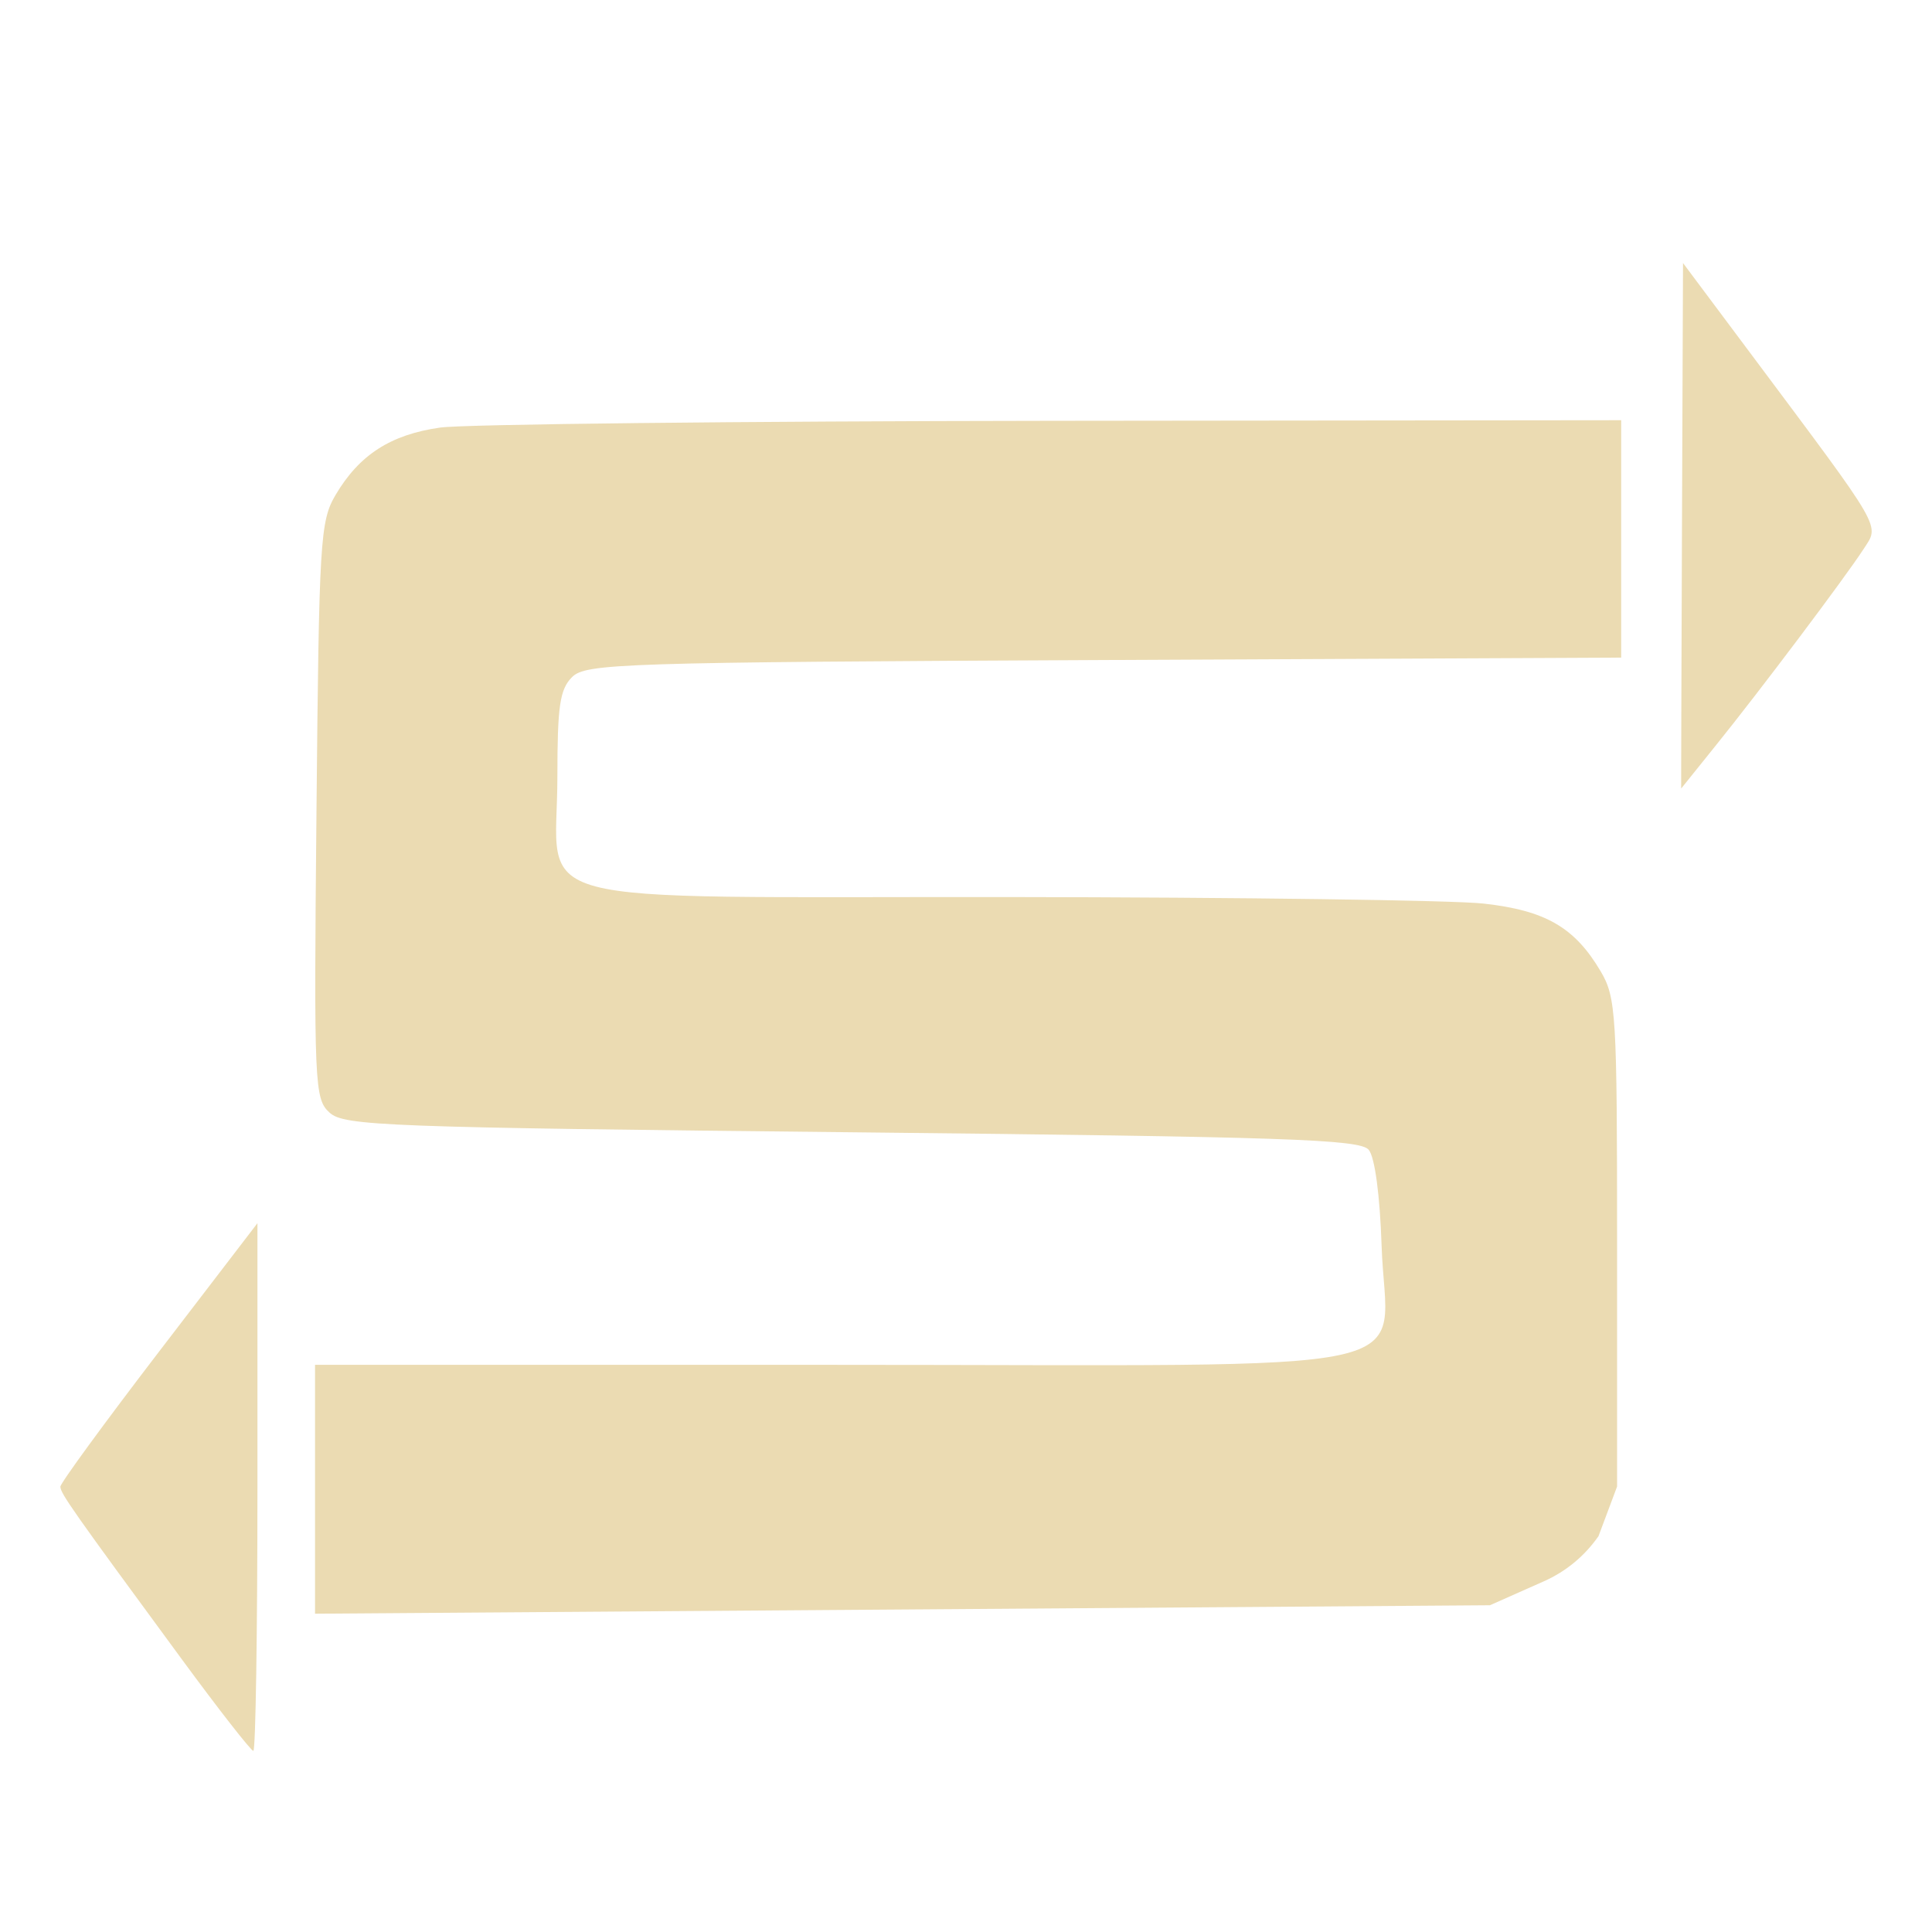
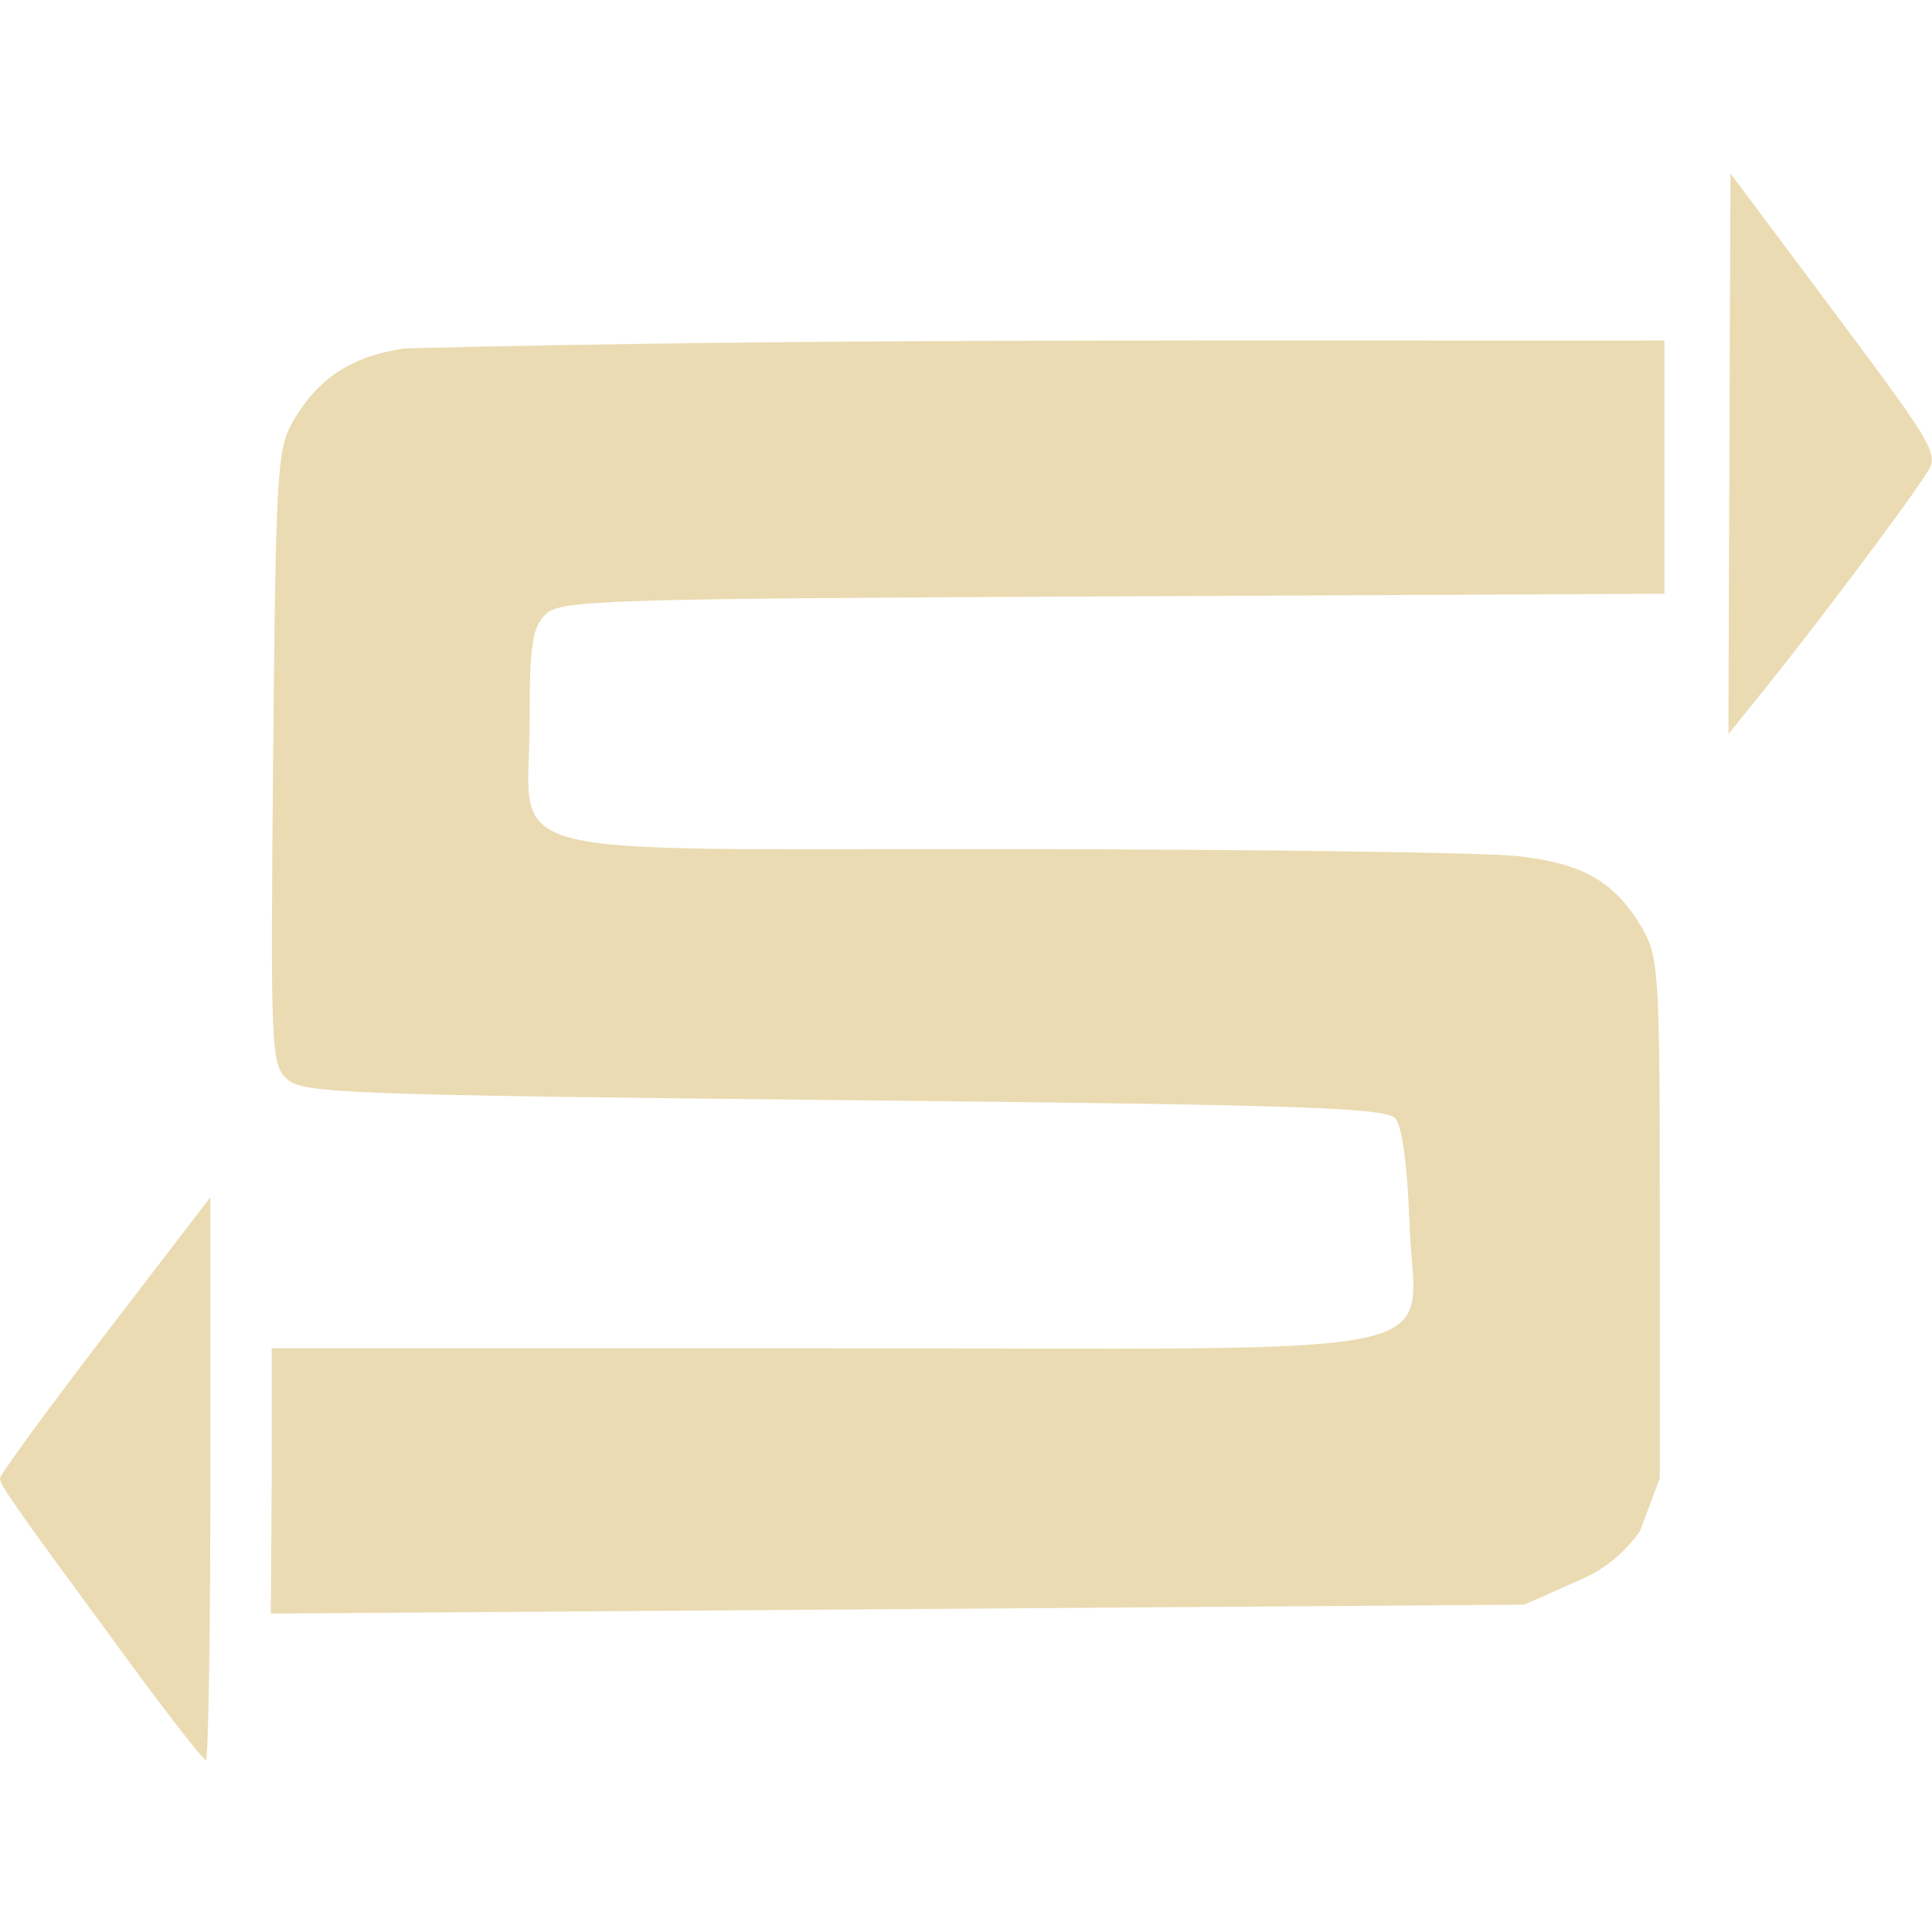
<svg xmlns="http://www.w3.org/2000/svg" width="16" height="16" version="1.1">
  <defs>
-     <style id="current-color-scheme" type="text/css">
-    .ColorScheme-Text { color:#ebdbb2; } .ColorScheme-Highlight { color:#458588; }
-   </style>
-     <linearGradient id="arrongin" x1="0%" x2="0%" y1="0%" y2="100%">
-       <stop offset="0%" style="stop-color:#d79921; stop-opacity:1" />
-       <stop offset="100%" style="stop-color:#b57614; stop-opacity:1" />
-     </linearGradient>
-     <linearGradient id="aurora" x1="0%" x2="0%" y1="0%" y2="100%">
-       <stop offset="0%" style="stop-color:#83a598; stop-opacity:1" />
-       <stop offset="100%" style="stop-color:#b16286; stop-opacity:1" />
-     </linearGradient>
-     <linearGradient id="fitdance" x1="0%" x2="0%" y1="0%" y2="100%">
-       <stop offset="0%" style="stop-color:#8ec07c; stop-opacity:1" />
-       <stop offset="100%" style="stop-color:#458588; stop-opacity:1" />
-     </linearGradient>
-     <linearGradient id="oomox" x1="0%" x2="0%" y1="0%" y2="100%">
-       <stop offset="0%" style="stop-color:#458588; stop-opacity:1" />
-       <stop offset="100%" style="stop-color:#928374; stop-opacity:1" />
-     </linearGradient>
-     <linearGradient id="rainblue" x1="0%" x2="0%" y1="0%" y2="100%">
-       <stop offset="0%" style="stop-color:#b8bb26; stop-opacity:1" />
-       <stop offset="100%" style="stop-color:#076678; stop-opacity:1" />
-     </linearGradient>
-     <linearGradient id="sunrise" x1="0%" x2="0%" y1="0%" y2="100%">
-       <stop offset="0%" style="stop-color: #fe8019; stop-opacity:1" />
-       <stop offset="100%" style="stop-color: #fabd2f; stop-opacity:1" />
-     </linearGradient>
-     <linearGradient id="telinkrin" x1="0%" x2="0%" y1="0%" y2="100%">
-       <stop offset="0%" style="stop-color: #83a598; stop-opacity:1" />
-       <stop offset="100%" style="stop-color: #83a598; stop-opacity:1" />
-     </linearGradient>
-     <linearGradient id="60spsycho" x1="0%" x2="0%" y1="0%" y2="100%">
-       <stop offset="0%" style="stop-color: #fb4934; stop-opacity:1" />
-       <stop offset="25%" style="stop-color: #fabd2f; stop-opacity:1" />
-       <stop offset="50%" style="stop-color: #fe8019; stop-opacity:1" />
-       <stop offset="100%" style="stop-color: #689d6a; stop-opacity:1" />
-     </linearGradient>
-     <linearGradient id="90ssummer" x1="0%" x2="0%" y1="0%" y2="100%">
-       <stop offset="0%" style="stop-color: #b16286; stop-opacity:1" />
-       <stop offset="20%" style="stop-color: #8ec07c; stop-opacity:1" />
-       <stop offset="50%" style="stop-color: #fabd2f; stop-opacity:1" />
-       <stop offset="100%" style="stop-color: #458588; stop-opacity:1" />
-     </linearGradient>
-     <linearGradient id="cyberneon" x1="0%" x2="0%" y1="0%" y2="100%">
-       <stop offset="0" style="stop-color:#83a598; stop-opacity:1" />
-       <stop offset="1" style="stop-color:#b16286; stop-opacity:1" />
-     </linearGradient>
+     <style type="text/css" id="current-color-scheme">.ColorScheme-Text { color:#ebdbb2; } .ColorScheme-Highlight { color:#458588; }</style>
  </defs>
-   <path style="fill:currentColor" class="ColorScheme-Text" d="M 1.501,13.735 C 0.603,12.513 0.5,12.367 0.5,12.312 c 0,-0.029 0.367,-0.531 0.816,-1.117 l 0.816,-1.065 v 2.185 c 0,1.202 -0.015,2.185 -0.034,2.185 -0.019,0 -0.288,-0.344 -0.597,-0.765 z M 2.609,12.333 v -1.03 h 4.286 c 5.095,0 4.583,0.111 4.547,-0.982 -0.014,-0.422 -0.056,-0.738 -0.107,-0.799 -0.072,-0.087 -0.686,-0.107 -4.279,-0.145 -3.863,-0.04 -4.205,-0.053 -4.326,-0.162 -0.126,-0.114 -0.131,-0.218 -0.109,-2.502 0.021,-2.238 0.03,-2.397 0.158,-2.614 0.196,-0.332 0.456,-0.5 0.866,-0.558 0.197,-0.028 2.479,-0.053 5.07,-0.056 l 4.711,-0.005 v 0.983 0.983 l -4.284,0.02 c -4.006,0.019 -4.292,0.028 -4.405,0.142 -0.101,0.101 -0.121,0.241 -0.121,0.826 0,1.097 -0.401,0.991 3.735,0.995 1.912,0.002 3.683,0.026 3.935,0.054 0.513,0.057 0.755,0.197 0.97,0.561 0.128,0.217 0.136,0.353 0.136,2.249 v 2.018 l -0.154,0.411 c -0.113,0.161 -0.264,0.29 -0.453,0.374 l -0.446,0.198 -4.865,0.035 -4.865,0.035 z m 11.328,-10.156 0.55,0.736 c 1.129,1.512 1.08,1.426 0.943,1.639 -0.153,0.235 -0.852,1.165 -1.224,1.626 l -0.283,0.352 c -0.003,0.07 0.015,-4.353 0.015,-4.353 z" />
+   <path class="ColorScheme-Text" fill="currentColor" d="m1.068 13.76c-0.958-1.303-1.068-1.459-1.068-1.517 0-0.031 0.392-0.567 0.871-1.192l0.871-1.136v2.331c0 1.282-0.017 2.331-0.037 2.331s-0.307-0.367-0.637-0.816zm1.182-1.495v-1.099h4.572c5.435 0 4.889 0.118 4.85-1.048-0.015-0.45-0.06-0.787-0.114-0.853-0.077-0.092-0.732-0.115-4.564-0.154-4.12-0.043-4.485-0.056-4.615-0.173-0.135-0.122-0.139-0.232-0.117-2.669 0.022-2.388 0.033-2.557 0.169-2.788 0.209-0.354 0.486-0.533 0.923-0.596 3.477-0.086 6.956-0.061 10.43-0.065v2.097l-4.569 0.022c-4.273 0.02-4.578 0.03-4.699 0.151-0.108 0.108-0.13 0.257-0.13 0.881 0 1.17-0.427 1.057 3.984 1.061 2.039 0.002 3.928 0.028 4.197 0.058 0.547 0.061 0.806 0.211 1.034 0.599 0.136 0.232 0.145 0.377 0.145 2.399v2.153l-0.164 0.438c-0.121 0.172-0.281 0.31-0.483 0.399l-0.476 0.211-10.38 0.074zm12.08-10.83 0.587 0.785c1.205 1.613 1.152 1.522 1.006 1.748-0.163 0.251-0.909 1.243-1.306 1.735l-0.302 0.375c-3e-3 0.074 0.016-4.643 0.016-4.643z" />
</svg>
